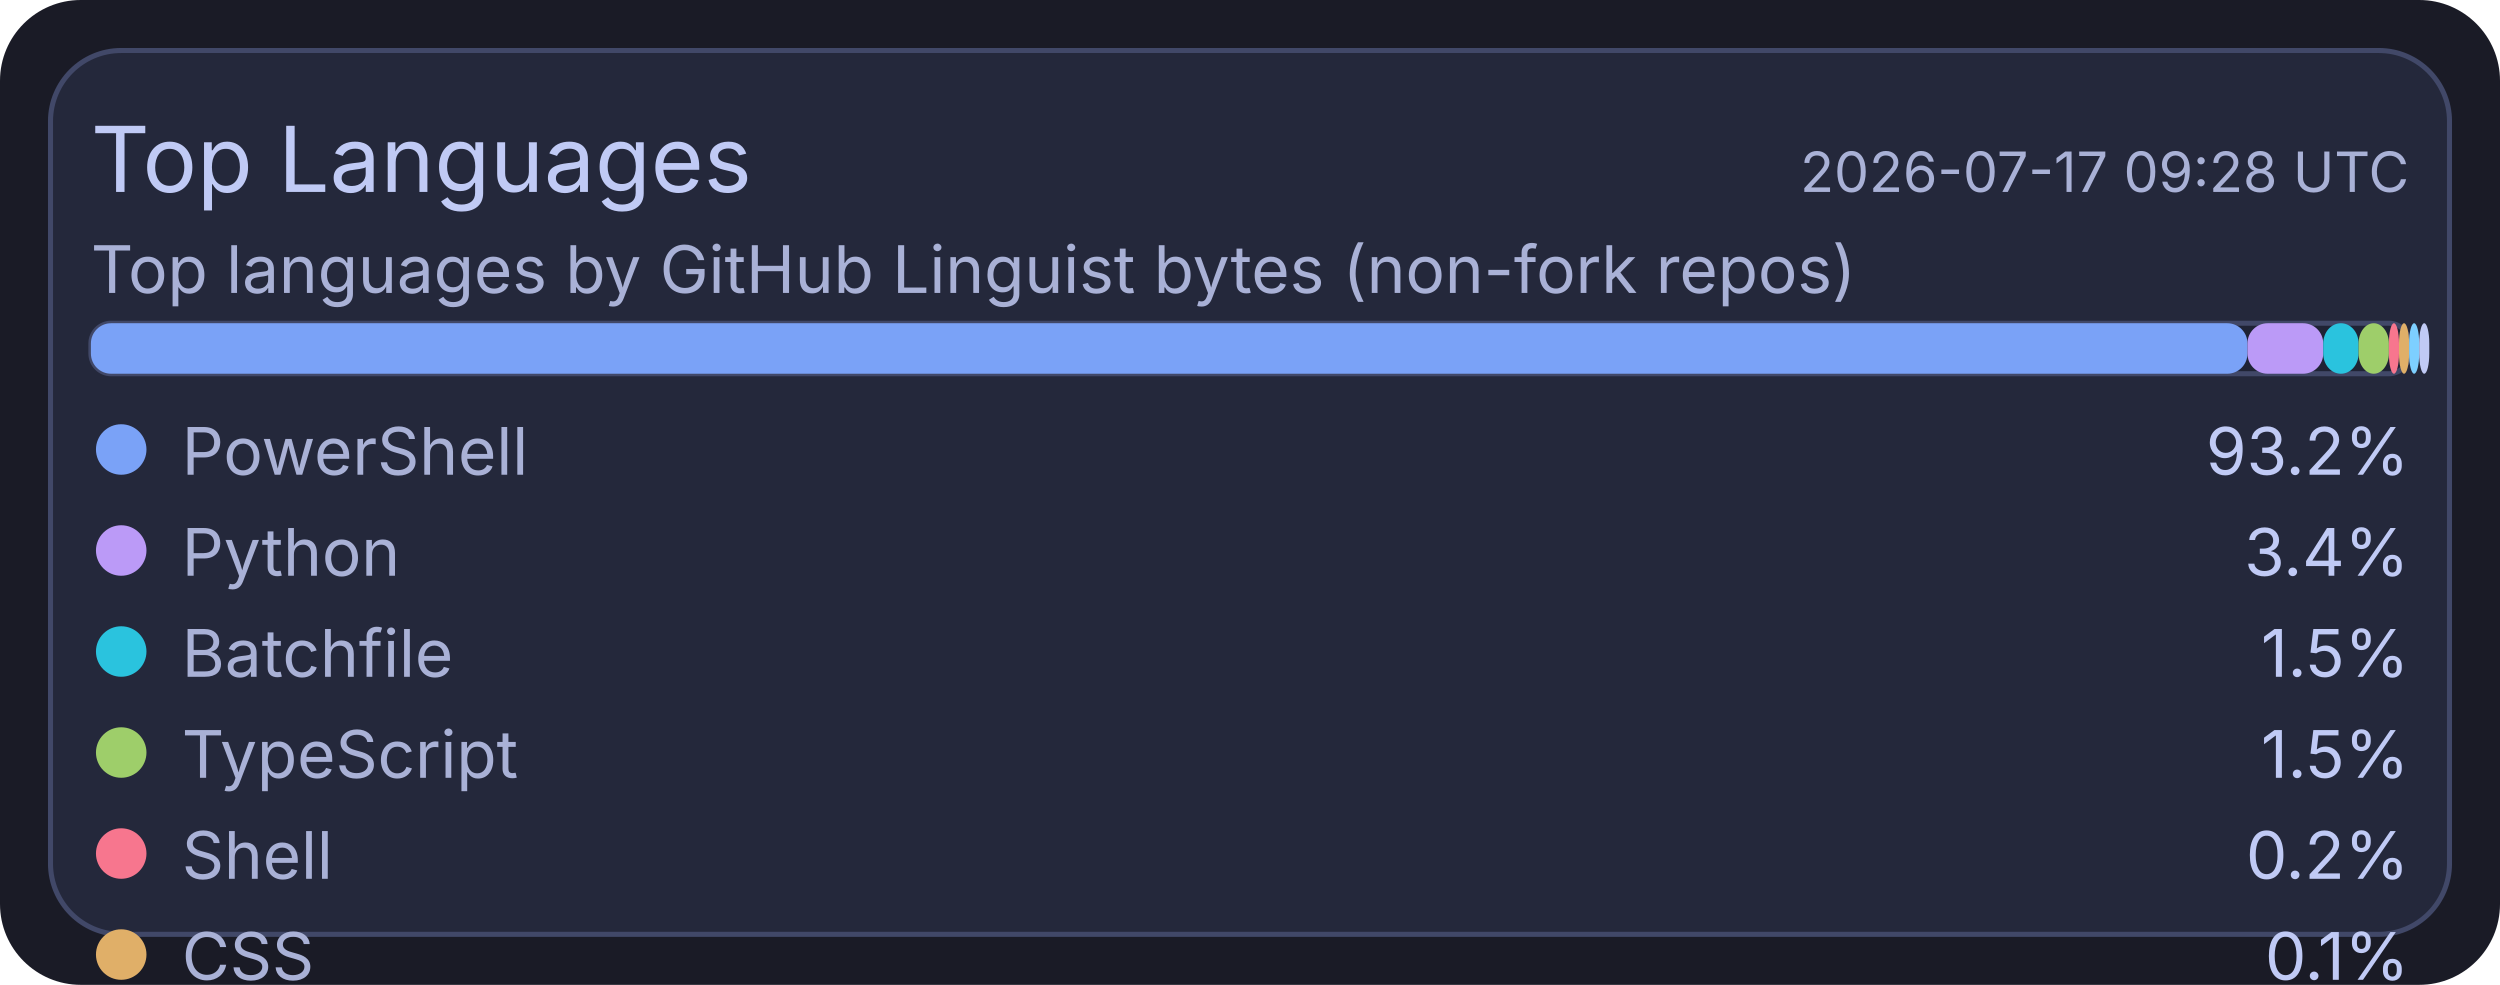
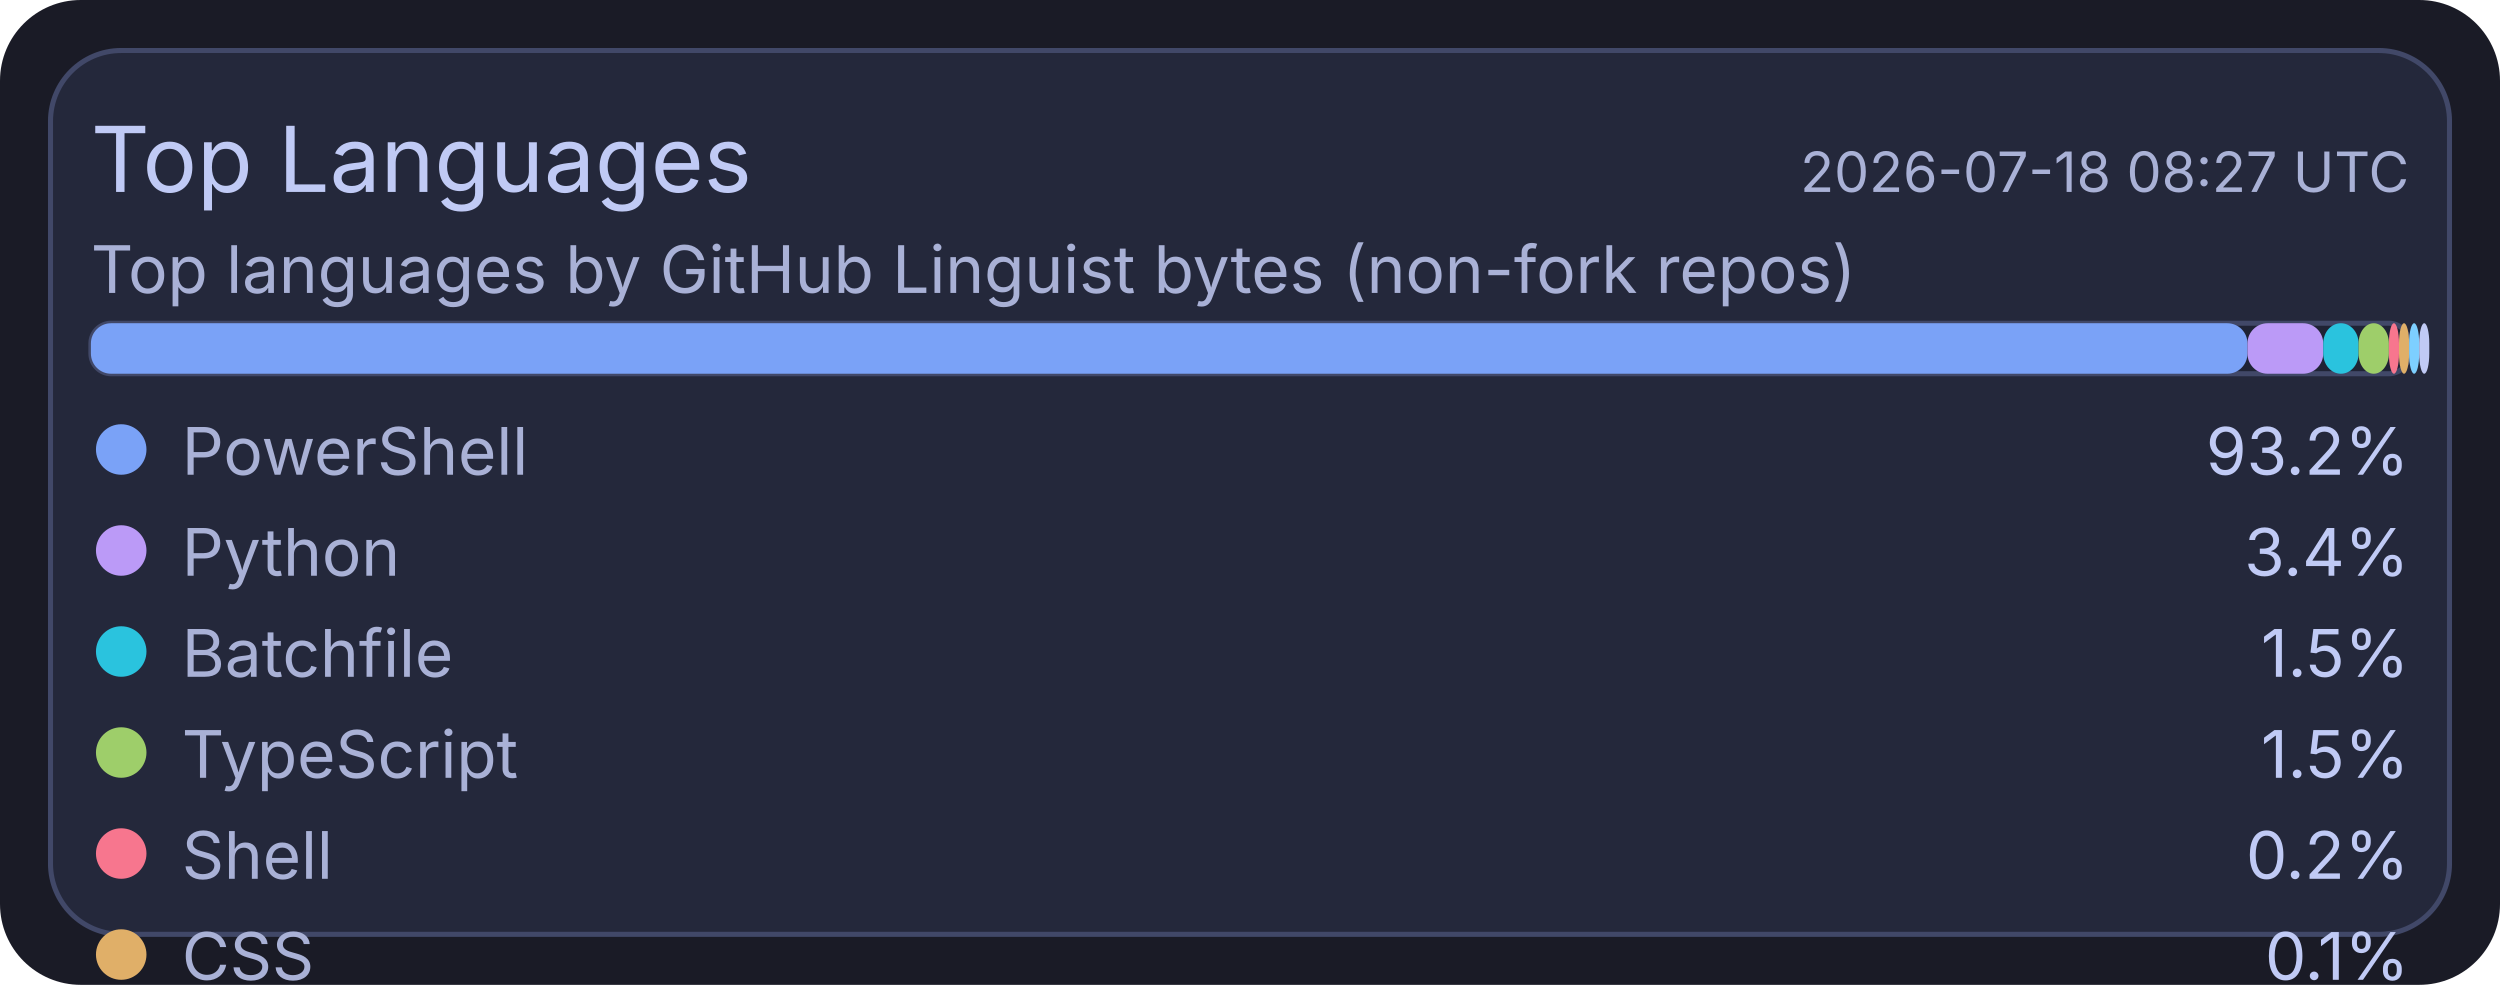
<svg xmlns="http://www.w3.org/2000/svg" width="495" height="195" viewBox="0 0 495 195">
  <rect x="0" y="0" width="495" height="195" rx="16" fill="#1a1b26" />
  <rect x="10" y="10" width="475" height="175" rx="14" fill="#24283b" stroke="#414868" stroke-width="1" />
  <text x="18" y="38" fill="#c0caf5" font-size="18" font-family="ui-sans-serif, system-ui, -apple-system, Segoe UI">Top Languages</text>
-   <text x="477" y="38" text-anchor="end" fill="#a9b1d6" font-size="11" font-family="ui-sans-serif, system-ui, -apple-system, Segoe UI">2026-07-17 09:28 UTC</text>
+   <text x="477" y="38" text-anchor="end" fill="#a9b1d6" font-size="11" font-family="ui-sans-serif, system-ui, -apple-system, Segoe UI">2026-07-18 08:27 UTC</text>
  <text x="18" y="58" fill="#a9b1d6" font-size="13" font-family="ui-sans-serif, system-ui, -apple-system, Segoe UI">Top languages by GitHub Linguist bytes (non-fork repos)</text>
  <rect x="18" y="64" width="459" height="10" rx="4" fill="#1f2335" stroke="#414868" stroke-width="1" />
  <rect x="18" y="64" width="427" height="10" rx="4" fill="#7aa2f7" />
  <rect x="445" y="64" width="15" height="10" rx="4" fill="#bb9af7" />
  <rect x="460" y="64" width="7" height="10" rx="4" fill="#2ac3de" />
  <rect x="467" y="64" width="6" height="10" rx="4" fill="#9ece6a" />
  <rect x="473" y="64" width="2" height="10" rx="4" fill="#f7768e" />
  <rect x="475" y="64" width="2" height="10" rx="4" fill="#e0af68" />
  <rect x="477" y="64" width="2" height="10" rx="4" fill="#7dcfff" />
  <rect x="479" y="64" width="2" height="10" rx="4" fill="#c0caf5" />
  <circle cx="24" cy="89" r="5" fill="#7aa2f7" />
  <text x="36" y="94" fill="#a9b1d6" font-size="13" font-family="ui-sans-serif, system-ui, -apple-system, Segoe UI">PowerShell</text>
  <text x="477" y="94" text-anchor="end" fill="#c0caf5" font-size="13" font-family="ui-sans-serif, system-ui, -apple-system, Segoe UI">93.2%</text>
  <circle cx="24" cy="109" r="5" fill="#bb9af7" />
  <text x="36" y="114" fill="#a9b1d6" font-size="13" font-family="ui-sans-serif, system-ui, -apple-system, Segoe UI">Python</text>
  <text x="477" y="114" text-anchor="end" fill="#c0caf5" font-size="13" font-family="ui-sans-serif, system-ui, -apple-system, Segoe UI">3.4%</text>
  <circle cx="24" cy="129" r="5" fill="#2ac3de" />
  <text x="36" y="134" fill="#a9b1d6" font-size="13" font-family="ui-sans-serif, system-ui, -apple-system, Segoe UI">Batchfile</text>
  <text x="477" y="134" text-anchor="end" fill="#c0caf5" font-size="13" font-family="ui-sans-serif, system-ui, -apple-system, Segoe UI">1.5%</text>
  <circle cx="24" cy="149" r="5" fill="#9ece6a" />
  <text x="36" y="154" fill="#a9b1d6" font-size="13" font-family="ui-sans-serif, system-ui, -apple-system, Segoe UI">TypeScript</text>
  <text x="477" y="154" text-anchor="end" fill="#c0caf5" font-size="13" font-family="ui-sans-serif, system-ui, -apple-system, Segoe UI">1.5%</text>
  <circle cx="24" cy="169" r="5" fill="#f7768e" />
  <text x="36" y="174" fill="#a9b1d6" font-size="13" font-family="ui-sans-serif, system-ui, -apple-system, Segoe UI">Shell</text>
  <text x="477" y="174" text-anchor="end" fill="#c0caf5" font-size="13" font-family="ui-sans-serif, system-ui, -apple-system, Segoe UI">0.2%</text>
  <circle cx="24" cy="189" r="5" fill="#e0af68" />
  <text x="36" y="194" fill="#a9b1d6" font-size="13" font-family="ui-sans-serif, system-ui, -apple-system, Segoe UI">CSS</text>
  <text x="477" y="194" text-anchor="end" fill="#c0caf5" font-size="13" font-family="ui-sans-serif, system-ui, -apple-system, Segoe UI">0.1%</text>
  <circle cx="24" cy="209" r="5" fill="#7dcfff" />
  <text x="36" y="214" fill="#a9b1d6" font-size="13" font-family="ui-sans-serif, system-ui, -apple-system, Segoe UI">JavaScript</text>
  <text x="477" y="214" text-anchor="end" fill="#c0caf5" font-size="13" font-family="ui-sans-serif, system-ui, -apple-system, Segoe UI">0.1%</text>
  <circle cx="24" cy="229" r="5" fill="#c0caf5" />
  <text x="36" y="234" fill="#a9b1d6" font-size="13" font-family="ui-sans-serif, system-ui, -apple-system, Segoe UI">C#</text>
  <text x="477" y="234" text-anchor="end" fill="#c0caf5" font-size="13" font-family="ui-sans-serif, system-ui, -apple-system, Segoe UI">0.1%</text>
</svg>
